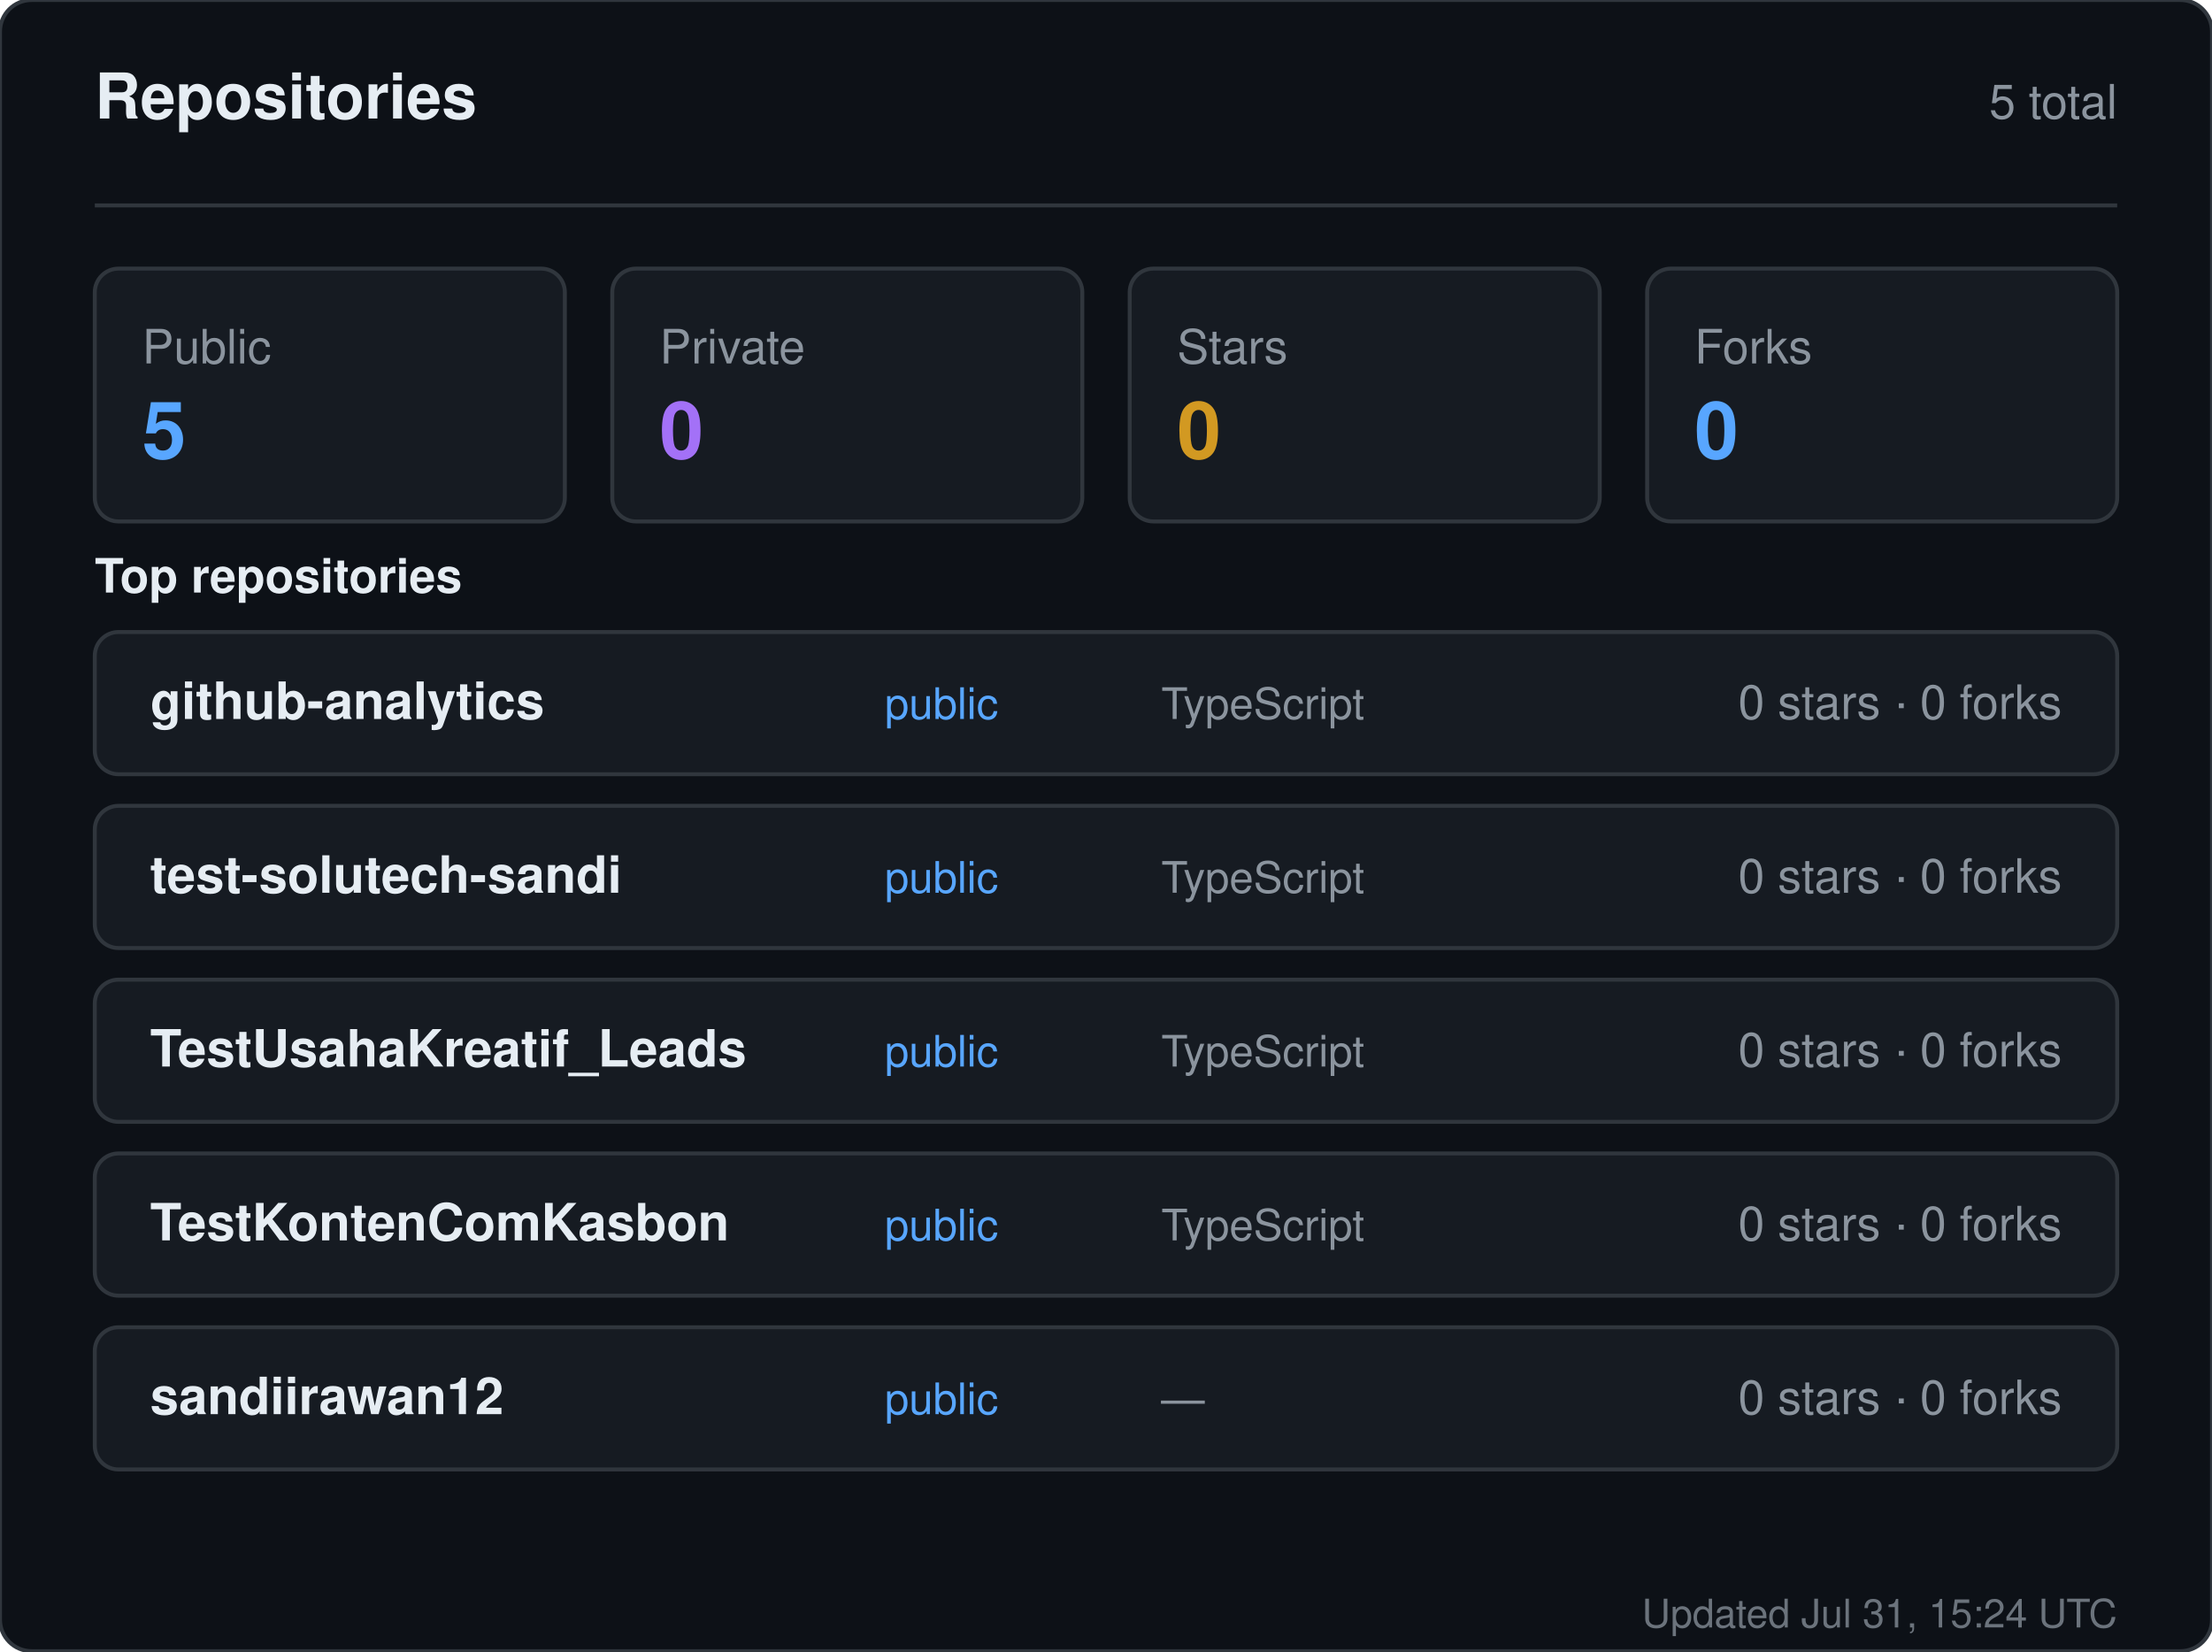
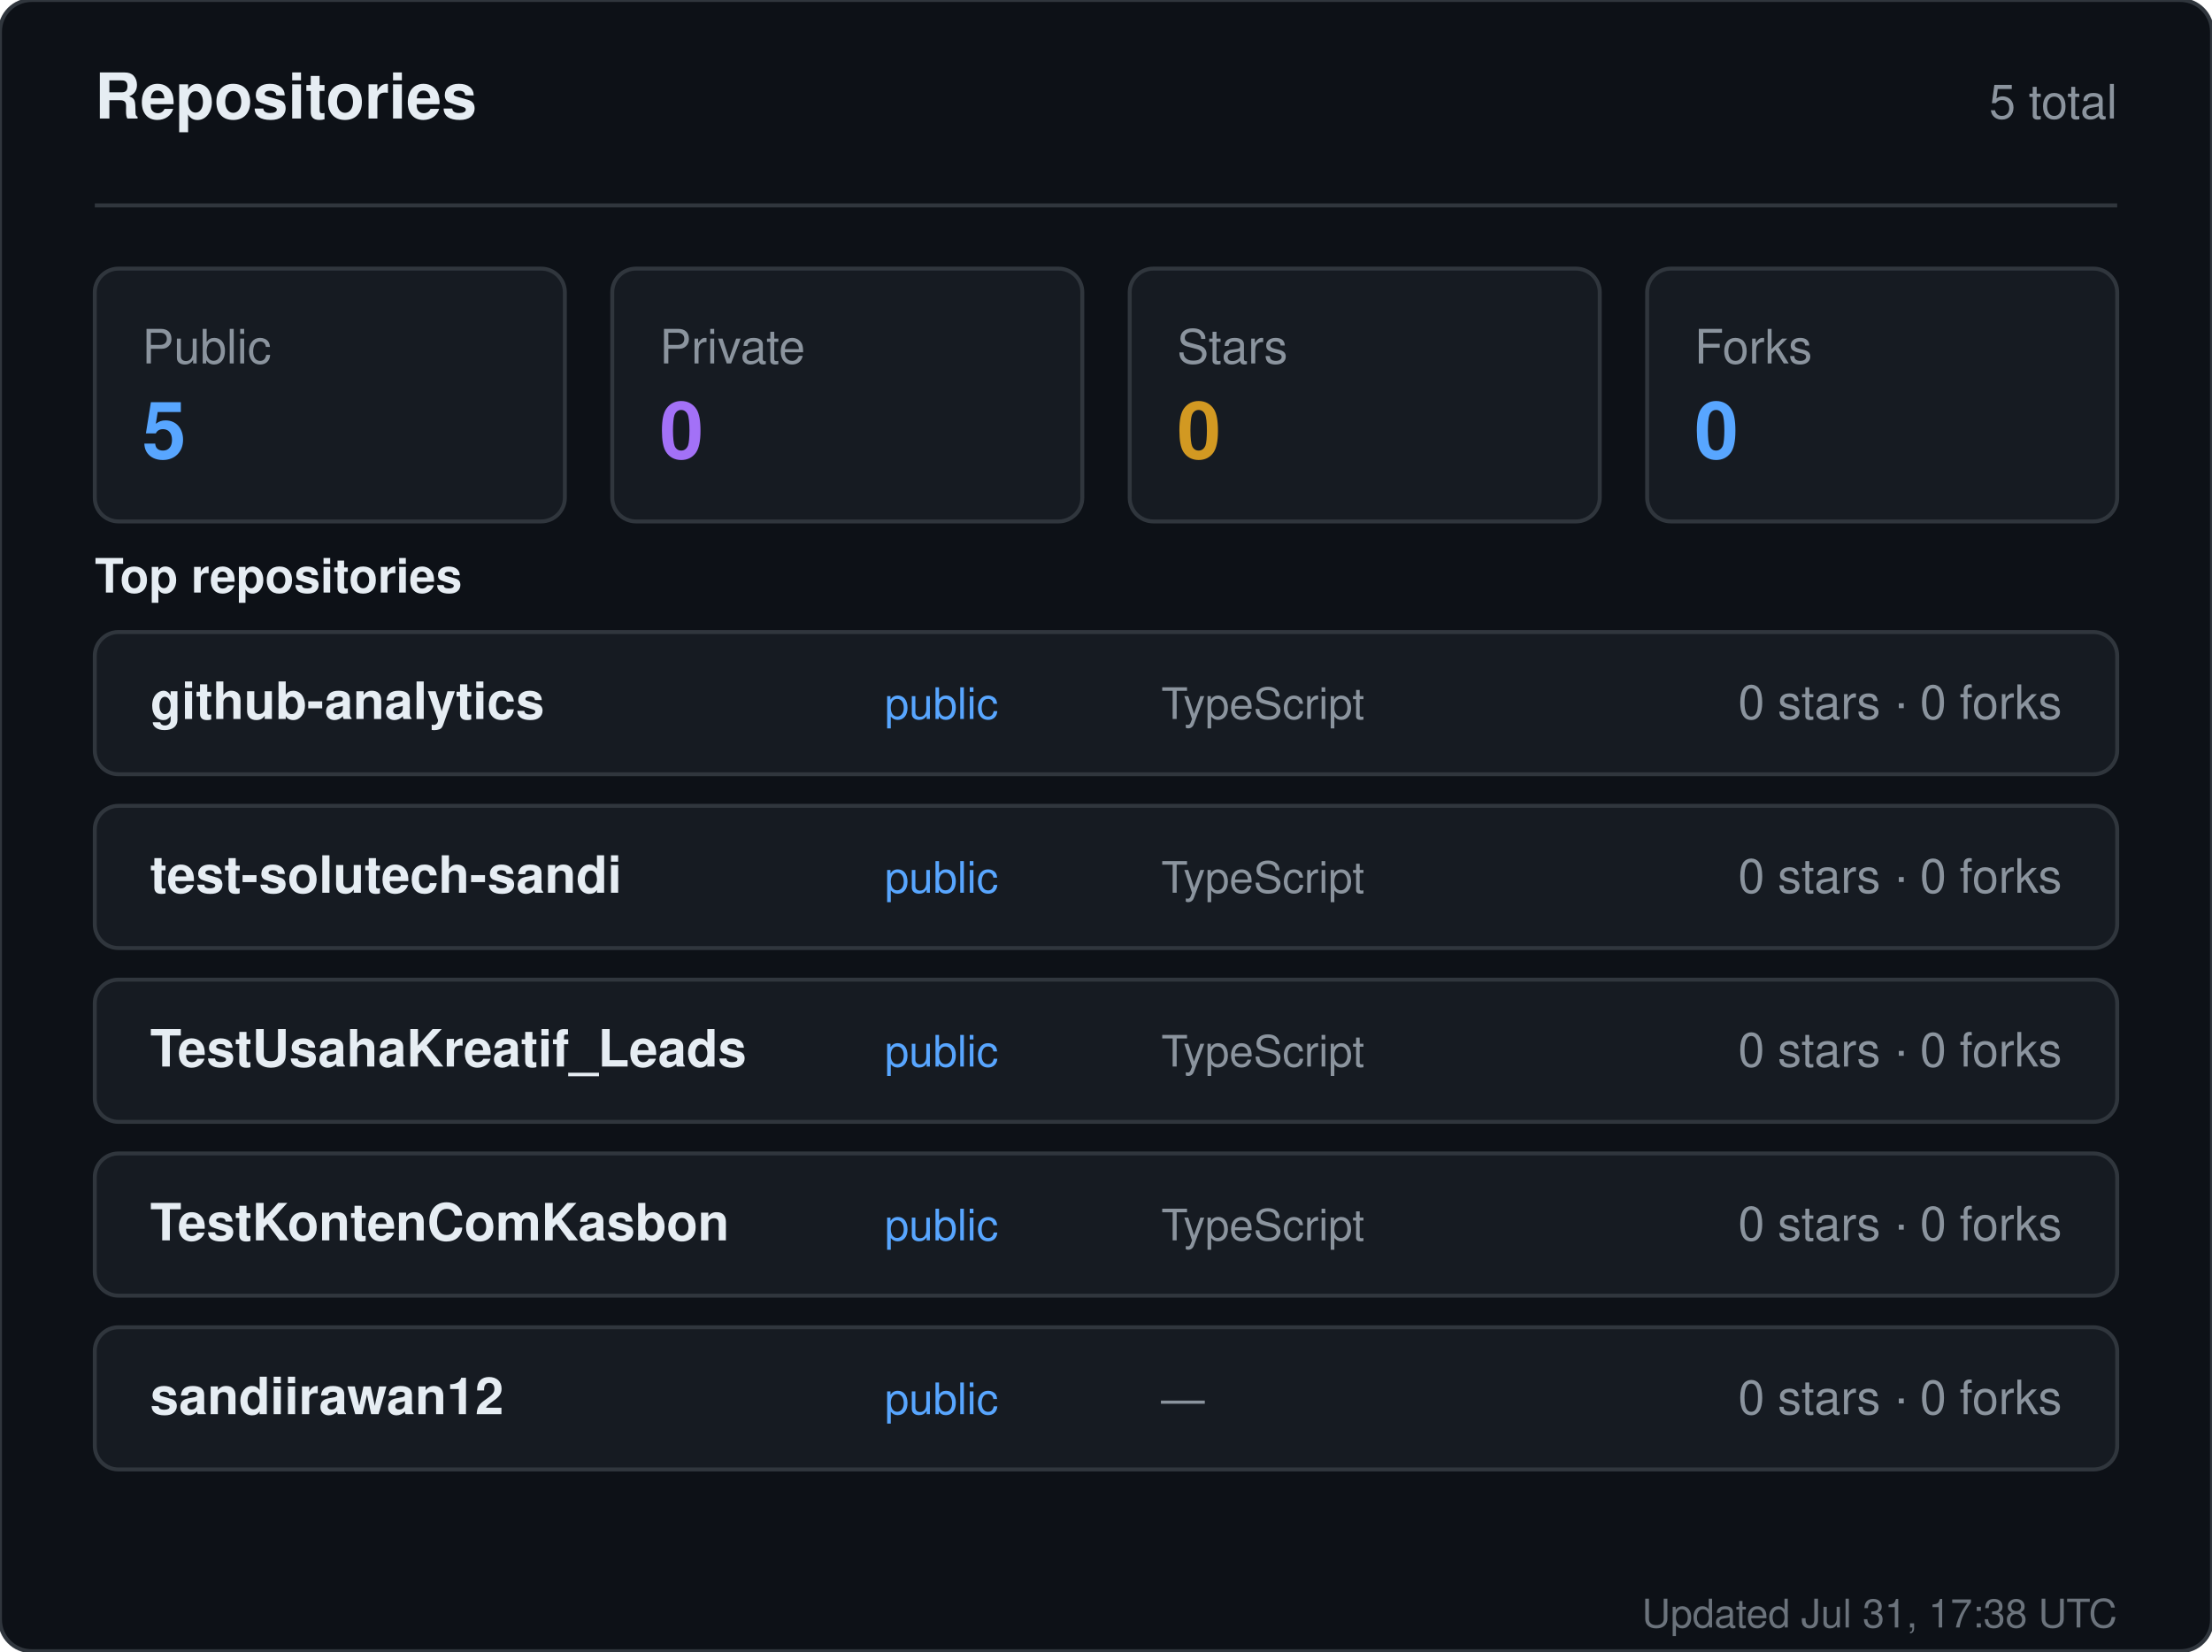
<svg xmlns="http://www.w3.org/2000/svg" width="560" height="418" viewBox="0 0 560 418" role="img" aria-label="Repositories for sandiirawan12">
  <rect width="560" height="418" rx="8" fill="#0d1117" stroke="#30363d" />
  <g font-family="-apple-system, BlinkMacSystemFont, Segoe UI, Helvetica, Arial, sans-serif">
    <text x="24" y="30" fill="#e6edf3" font-size="16" font-weight="700">Repositories</text>
    <text x="536" y="30" fill="#8b949e" font-size="12" text-anchor="end">5 total</text>
    <line x1="24" y1="52" x2="536" y2="52" stroke="#30363d" />
    <rect x="24" y="68" width="119" height="64" rx="6" fill="#161b22" stroke="#30363d" />
    <text x="36" y="92" fill="#8b949e" font-size="12">Public</text>
    <text x="36" y="116" fill="#58a6ff" font-size="20" font-weight="700">5</text>
    <rect x="155" y="68" width="119" height="64" rx="6" fill="#161b22" stroke="#30363d" />
    <text x="167" y="92" fill="#8b949e" font-size="12">Private</text>
    <text x="167" y="116" fill="#a371f7" font-size="20" font-weight="700">0</text>
    <rect x="286" y="68" width="119" height="64" rx="6" fill="#161b22" stroke="#30363d" />
    <text x="298" y="92" fill="#8b949e" font-size="12">Stars</text>
    <text x="298" y="116" fill="#d29922" font-size="20" font-weight="700">0</text>
    <rect x="417" y="68" width="119" height="64" rx="6" fill="#161b22" stroke="#30363d" />
    <text x="429" y="92" fill="#8b949e" font-size="12">Forks</text>
    <text x="429" y="116" fill="#58a6ff" font-size="20" font-weight="700">0</text>
    <text x="24" y="150" fill="#e6edf3" font-size="12" font-weight="600">Top repositories</text>
    <rect x="24" y="160" width="512" height="36" rx="6" fill="#161b22" stroke="#30363d" />
    <text x="38" y="182" fill="#e6edf3" font-size="13" font-weight="600">github-analytics</text>
    <text x="224" y="182" fill="#58a6ff" font-size="11">public</text>
    <text x="294" y="182" fill="#8b949e" font-size="11">TypeScript</text>
    <text x="522" y="182" fill="#8b949e" font-size="12" text-anchor="end">0 stars · 0 forks</text>
    <rect x="24" y="204" width="512" height="36" rx="6" fill="#161b22" stroke="#30363d" />
    <text x="38" y="226" fill="#e6edf3" font-size="13" font-weight="600">test-solutech-sandi</text>
    <text x="224" y="226" fill="#58a6ff" font-size="11">public</text>
    <text x="294" y="226" fill="#8b949e" font-size="11">TypeScript</text>
    <text x="522" y="226" fill="#8b949e" font-size="12" text-anchor="end">0 stars · 0 forks</text>
    <rect x="24" y="248" width="512" height="36" rx="6" fill="#161b22" stroke="#30363d" />
    <text x="38" y="270" fill="#e6edf3" font-size="13" font-weight="600">TestUsahaKreatif_Leads</text>
    <text x="224" y="270" fill="#58a6ff" font-size="11">public</text>
    <text x="294" y="270" fill="#8b949e" font-size="11">TypeScript</text>
    <text x="522" y="270" fill="#8b949e" font-size="12" text-anchor="end">0 stars · 0 forks</text>
    <rect x="24" y="292" width="512" height="36" rx="6" fill="#161b22" stroke="#30363d" />
    <text x="38" y="314" fill="#e6edf3" font-size="13" font-weight="600">TestKontenComKasbon</text>
    <text x="224" y="314" fill="#58a6ff" font-size="11">public</text>
    <text x="294" y="314" fill="#8b949e" font-size="11">TypeScript</text>
    <text x="522" y="314" fill="#8b949e" font-size="12" text-anchor="end">0 stars · 0 forks</text>
    <rect x="24" y="336" width="512" height="36" rx="6" fill="#161b22" stroke="#30363d" />
    <text x="38" y="358" fill="#e6edf3" font-size="13" font-weight="600">sandiirawan12</text>
    <text x="224" y="358" fill="#58a6ff" font-size="11">public</text>
    <text x="294" y="358" fill="#8b949e" font-size="11">—</text>
    <text x="522" y="358" fill="#8b949e" font-size="12" text-anchor="end">0 stars · 0 forks</text>
-     <text x="536" y="412" fill="#8b949e" font-size="10" text-anchor="end" opacity="0.75">Updated Jul 31, 15:24 UTC</text>
+     <text x="536" y="412" fill="#8b949e" font-size="10" text-anchor="end" opacity="0.75">Updated Jul 31, 17:38 UTC</text>
  </g>
</svg>
